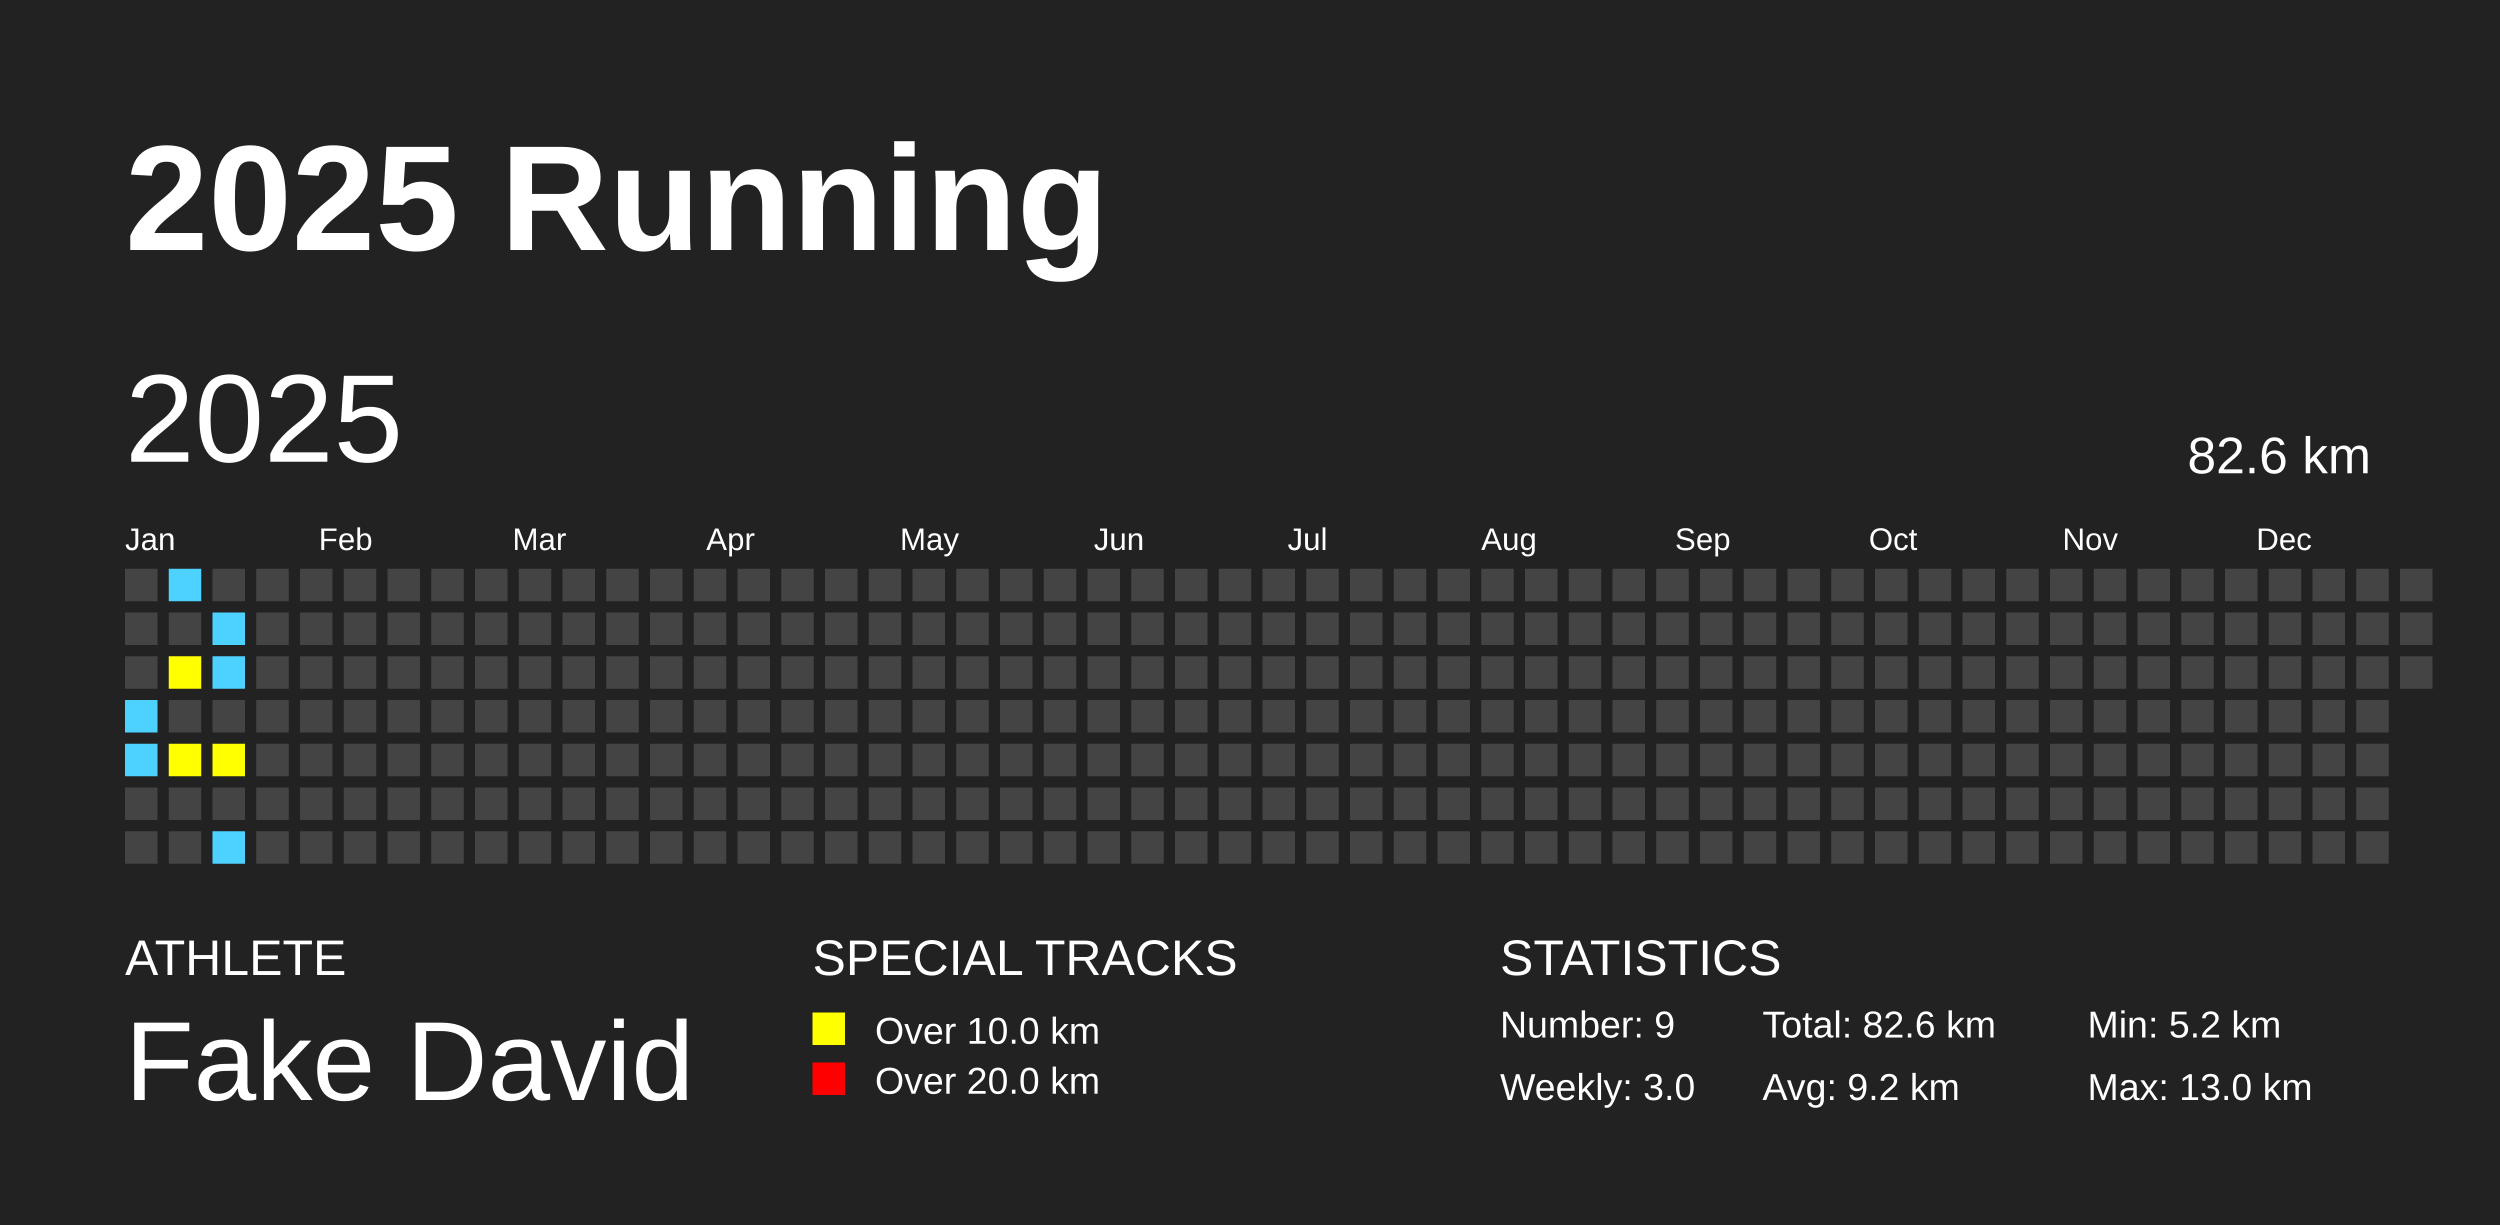
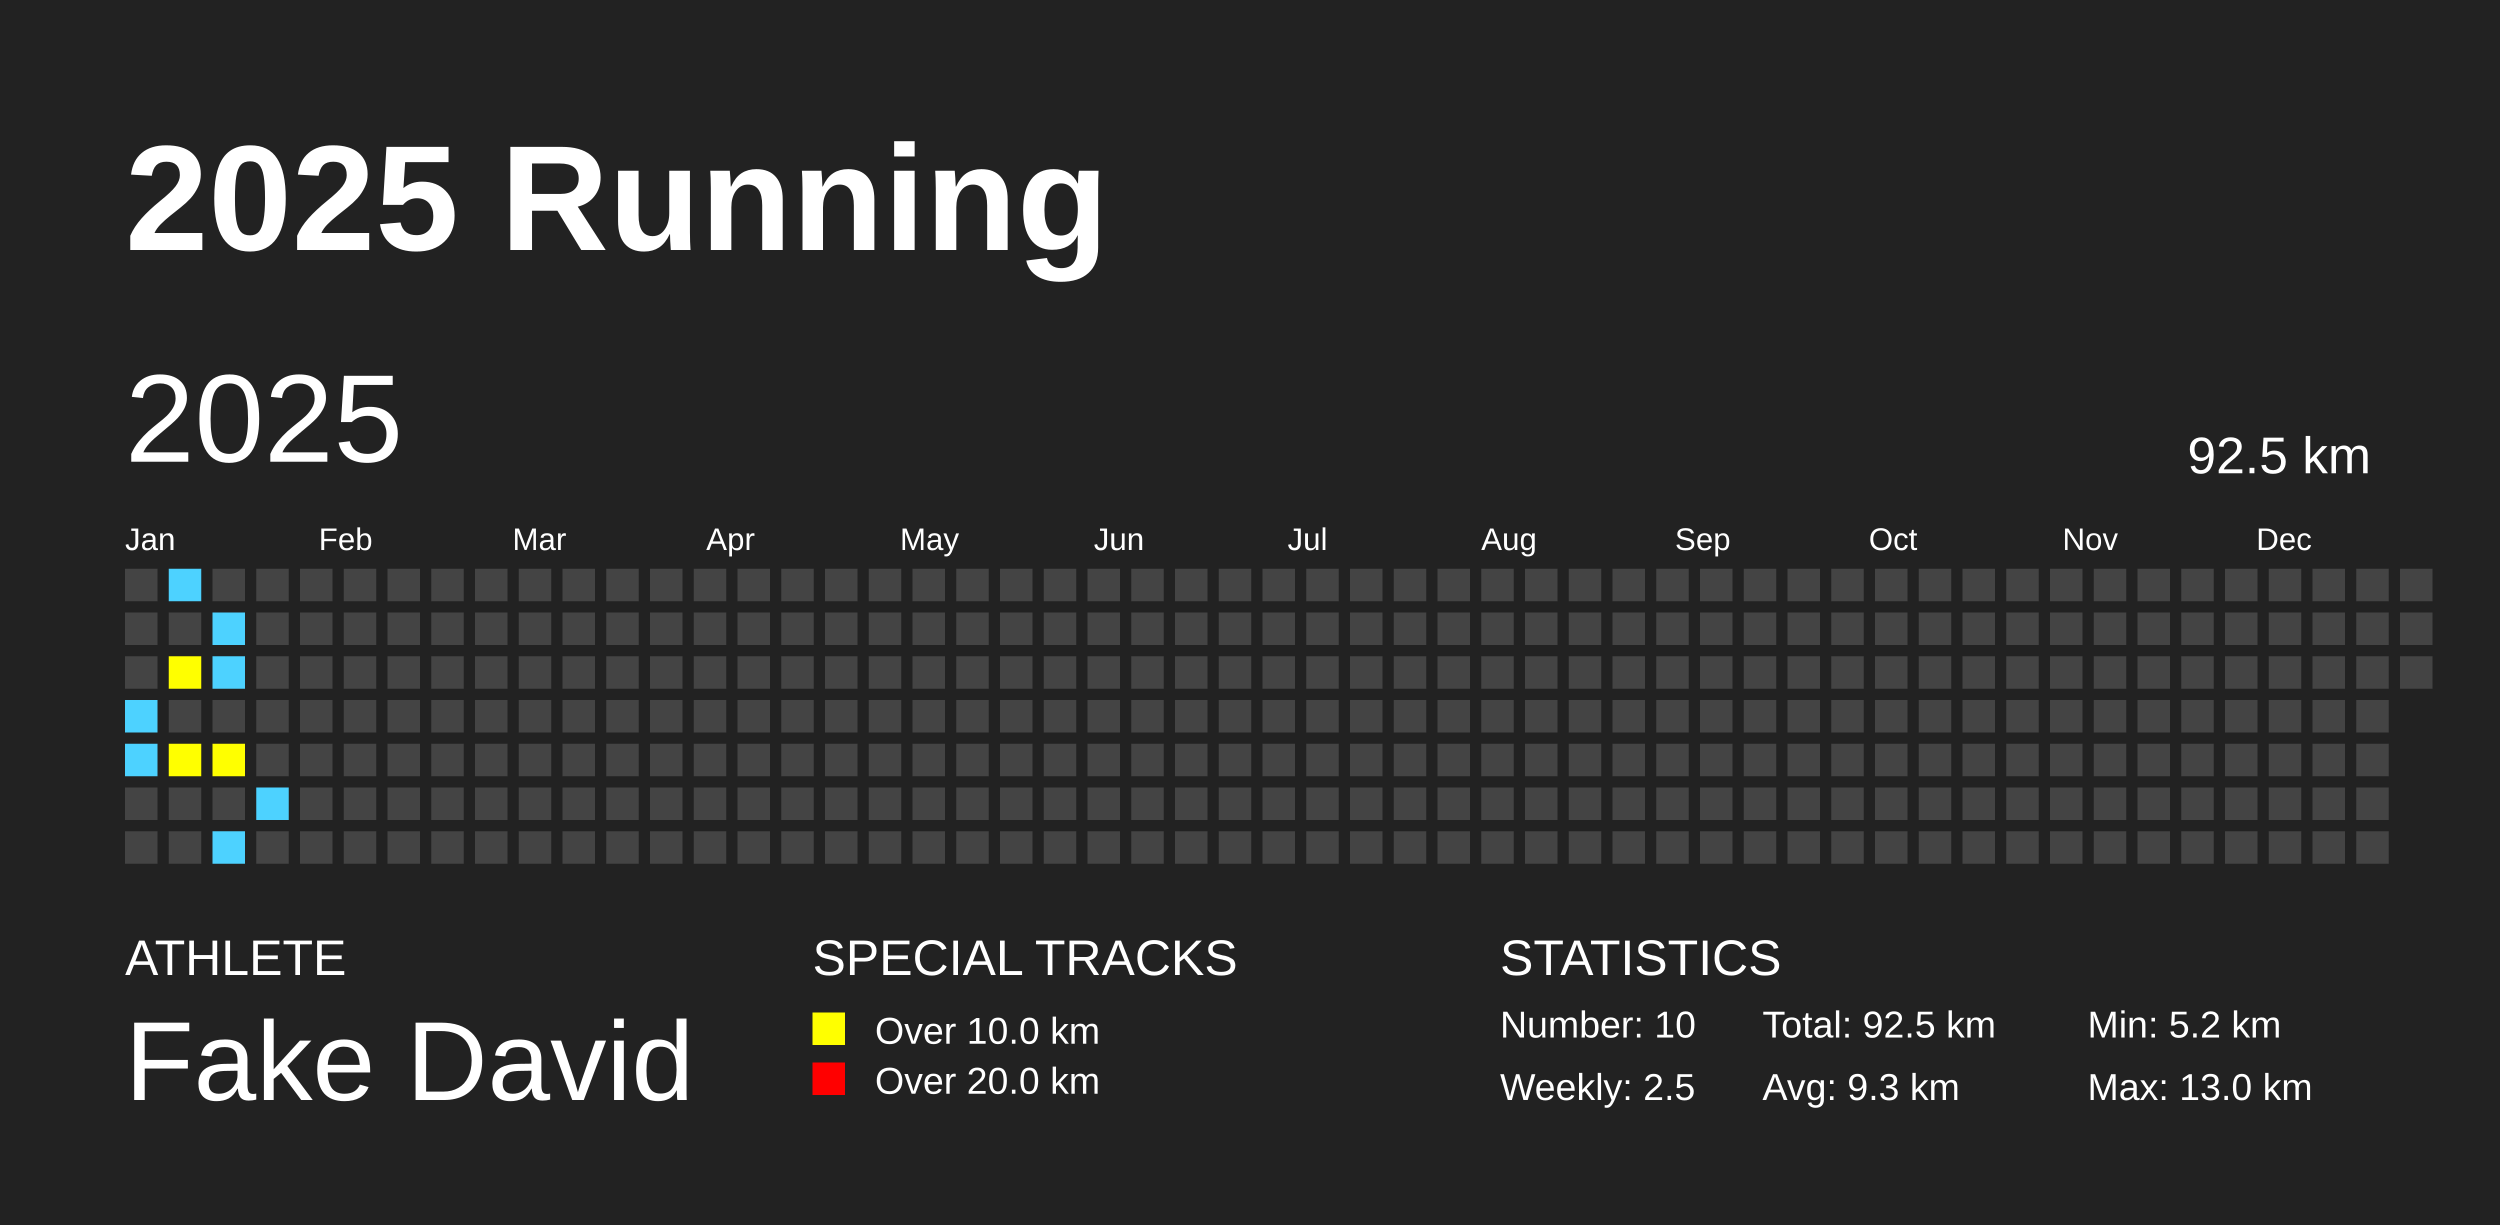
<svg xmlns="http://www.w3.org/2000/svg" baseProfile="full" height="98mm" version="1.1" viewBox="0,0,200,98" width="200mm">
  <defs />
  <rect fill="#222222" height="98" width="200" x="0" y="0" />
  <text fill="#FFFFFF" style="font-size:12px; font-family:Arial; font-weight:bold;" x="10" y="20">2025 Running</text>
  <text fill="#FFFFFF" style="font-size:4px; font-family:Arial" x="10" y="78">ATHLETE</text>
  <text fill="#FFFFFF" style="font-size:9px; font-family:Arial" x="10" y="88">Fake David</text>
  <text fill="#FFFFFF" style="font-size:4px; font-family:Arial" x="65" y="78">SPECIAL TRACKS</text>
  <rect fill="yellow" height="2.6" width="2.6" x="65" y="81" />
  <text fill="#FFFFFF" style="font-size:3px; font-family:Arial" x="70" y="83.5">Over 10.0 km</text>
  <rect fill="red" height="2.6" width="2.6" x="65" y="85" />
  <text fill="#FFFFFF" style="font-size:3px; font-family:Arial" x="70" y="87.5">Over 20.0 km</text>
  <text fill="#FFFFFF" style="font-size:4px; font-family:Arial" x="120" y="78">STATISTICS</text>
-   <text fill="#FFFFFF" style="font-size:3px; font-family:Arial" x="120" y="83">Number: 9</text>
-   <text fill="#FFFFFF" style="font-size:3px; font-family:Arial" x="120" y="88">Weekly: 3.0</text>
-   <text fill="#FFFFFF" style="font-size:3px; font-family:Arial" x="141" y="83">Total: 82.6 km</text>
-   <text fill="#FFFFFF" style="font-size:3px; font-family:Arial" x="141" y="88">Avg: 9.2 km</text>
+   <text fill="#FFFFFF" style="font-size:3px; font-family:Arial" x="120" y="83">Number: 10</text>
+   <text fill="#FFFFFF" style="font-size:3px; font-family:Arial" x="120" y="88">Weekly: 2.5</text>
+   <text fill="#FFFFFF" style="font-size:3px; font-family:Arial" x="141" y="83">Total: 92.5 km</text>
+   <text fill="#FFFFFF" style="font-size:3px; font-family:Arial" x="141" y="88">Avg: 9.3 km</text>
  <text fill="#FFFFFF" style="font-size:3px; font-family:Arial" x="167" y="83">Min: 5.2 km</text>
  <text fill="#FFFFFF" style="font-size:3px; font-family:Arial" x="167" y="88">Max: 13.0 km</text>
  <text dominant-baseline="hanging" fill="#FFFFFF" style="font-size:10.0px; font-family:Arial;" x="10" y="30">2025</text>
-   <text dominant-baseline="hanging" fill="#FFFFFF" style="font-size:4.125px; font-family:Arial;" x="175" y="35">82.6 km</text>
+   <text dominant-baseline="hanging" fill="#FFFFFF" style="font-size:4.125px; font-family:Arial;" x="175" y="35">92.5 km</text>
  <text fill="#FFFFFF" style="font-size:2.5px; font-family:Arial" x="10.0" y="44">Jan</text>
  <text fill="#FFFFFF" style="font-size:2.5px; font-family:Arial" x="25.5" y="44">Feb</text>
  <text fill="#FFFFFF" style="font-size:2.5px; font-family:Arial" x="41.0" y="44">Mar</text>
  <text fill="#FFFFFF" style="font-size:2.5px; font-family:Arial" x="56.5" y="44">Apr</text>
  <text fill="#FFFFFF" style="font-size:2.5px; font-family:Arial" x="72.0" y="44">May</text>
  <text fill="#FFFFFF" style="font-size:2.5px; font-family:Arial" x="87.5" y="44">Jun</text>
  <text fill="#FFFFFF" style="font-size:2.5px; font-family:Arial" x="103.0" y="44">Jul</text>
  <text fill="#FFFFFF" style="font-size:2.5px; font-family:Arial" x="118.5" y="44">Aug</text>
  <text fill="#FFFFFF" style="font-size:2.5px; font-family:Arial" x="134.0" y="44">Sep</text>
  <text fill="#FFFFFF" style="font-size:2.5px; font-family:Arial" x="149.5" y="44">Oct</text>
  <text fill="#FFFFFF" style="font-size:2.5px; font-family:Arial" x="165.0" y="44">Nov</text>
  <text fill="#FFFFFF" style="font-size:2.5px; font-family:Arial" x="180.5" y="44">Dec</text>
  <rect fill="#444444" height="2.6" width="2.6" x="10.0" y="45.5" />
  <rect fill="#444444" height="2.6" width="2.6" x="10.0" y="49.0" />
  <rect fill="#444444" height="2.6" width="2.6" x="10.0" y="52.5" />
  <rect fill="#4DD2FF" height="2.6" width="2.6" x="10.0" y="56.0" />
  <rect fill="#4DD2FF" height="2.6" width="2.6" x="10.0" y="59.5" />
  <rect fill="#444444" height="2.6" width="2.6" x="10.0" y="63.0" />
  <rect fill="#444444" height="2.6" width="2.6" x="10.0" y="66.5" />
  <rect fill="#4DD2FF" height="2.6" width="2.6" x="13.5" y="45.5" />
  <rect fill="#444444" height="2.6" width="2.6" x="13.5" y="49.0" />
  <rect fill="yellow" height="2.6" width="2.6" x="13.5" y="52.5" />
  <rect fill="#444444" height="2.6" width="2.6" x="13.5" y="56.0" />
  <rect fill="yellow" height="2.6" width="2.6" x="13.5" y="59.5" />
  <rect fill="#444444" height="2.6" width="2.6" x="13.5" y="63.0" />
  <rect fill="#444444" height="2.6" width="2.6" x="13.5" y="66.5" />
  <rect fill="#444444" height="2.6" width="2.6" x="17.0" y="45.5" />
  <rect fill="#4DD2FF" height="2.6" width="2.6" x="17.0" y="49.0" />
  <rect fill="#4DD2FF" height="2.6" width="2.6" x="17.0" y="52.5" />
  <rect fill="#444444" height="2.6" width="2.6" x="17.0" y="56.0" />
  <rect fill="yellow" height="2.6" width="2.6" x="17.0" y="59.5" />
  <rect fill="#444444" height="2.6" width="2.6" x="17.0" y="63.0" />
  <rect fill="#4DD2FF" height="2.6" width="2.6" x="17.0" y="66.5" />
  <rect fill="#444444" height="2.6" width="2.6" x="20.5" y="45.5" />
  <rect fill="#444444" height="2.6" width="2.6" x="20.5" y="49.0" />
  <rect fill="#444444" height="2.6" width="2.6" x="20.5" y="52.5" />
  <rect fill="#444444" height="2.6" width="2.6" x="20.5" y="56.0" />
  <rect fill="#444444" height="2.6" width="2.6" x="20.5" y="59.5" />
-   <rect fill="#444444" height="2.6" width="2.6" x="20.5" y="63.0" />
+   <rect fill="#4DD2FF" height="2.6" width="2.6" x="20.5" y="63.0" />
  <rect fill="#444444" height="2.6" width="2.6" x="20.5" y="66.5" />
  <rect fill="#444444" height="2.6" width="2.6" x="24.0" y="45.5" />
  <rect fill="#444444" height="2.6" width="2.6" x="24.0" y="49.0" />
  <rect fill="#444444" height="2.6" width="2.6" x="24.0" y="52.5" />
  <rect fill="#444444" height="2.6" width="2.6" x="24.0" y="56.0" />
  <rect fill="#444444" height="2.6" width="2.6" x="24.0" y="59.5" />
  <rect fill="#444444" height="2.6" width="2.6" x="24.0" y="63.0" />
  <rect fill="#444444" height="2.6" width="2.6" x="24.0" y="66.5" />
  <rect fill="#444444" height="2.6" width="2.6" x="27.5" y="45.5" />
  <rect fill="#444444" height="2.6" width="2.6" x="27.5" y="49.0" />
  <rect fill="#444444" height="2.6" width="2.6" x="27.5" y="52.5" />
  <rect fill="#444444" height="2.6" width="2.6" x="27.5" y="56.0" />
  <rect fill="#444444" height="2.6" width="2.6" x="27.5" y="59.5" />
  <rect fill="#444444" height="2.6" width="2.6" x="27.5" y="63.0" />
  <rect fill="#444444" height="2.6" width="2.6" x="27.5" y="66.5" />
  <rect fill="#444444" height="2.6" width="2.6" x="31.0" y="45.5" />
  <rect fill="#444444" height="2.6" width="2.6" x="31.0" y="49.0" />
  <rect fill="#444444" height="2.6" width="2.6" x="31.0" y="52.5" />
  <rect fill="#444444" height="2.6" width="2.6" x="31.0" y="56.0" />
  <rect fill="#444444" height="2.6" width="2.6" x="31.0" y="59.5" />
  <rect fill="#444444" height="2.6" width="2.6" x="31.0" y="63.0" />
  <rect fill="#444444" height="2.6" width="2.6" x="31.0" y="66.5" />
  <rect fill="#444444" height="2.6" width="2.6" x="34.5" y="45.5" />
  <rect fill="#444444" height="2.6" width="2.6" x="34.5" y="49.0" />
  <rect fill="#444444" height="2.6" width="2.6" x="34.5" y="52.5" />
  <rect fill="#444444" height="2.6" width="2.6" x="34.5" y="56.0" />
  <rect fill="#444444" height="2.6" width="2.6" x="34.5" y="59.5" />
  <rect fill="#444444" height="2.6" width="2.6" x="34.5" y="63.0" />
  <rect fill="#444444" height="2.6" width="2.6" x="34.5" y="66.5" />
  <rect fill="#444444" height="2.6" width="2.6" x="38.0" y="45.5" />
  <rect fill="#444444" height="2.6" width="2.6" x="38.0" y="49.0" />
  <rect fill="#444444" height="2.6" width="2.6" x="38.0" y="52.5" />
  <rect fill="#444444" height="2.6" width="2.6" x="38.0" y="56.0" />
  <rect fill="#444444" height="2.6" width="2.6" x="38.0" y="59.5" />
  <rect fill="#444444" height="2.6" width="2.6" x="38.0" y="63.0" />
  <rect fill="#444444" height="2.6" width="2.6" x="38.0" y="66.5" />
  <rect fill="#444444" height="2.6" width="2.6" x="41.5" y="45.5" />
  <rect fill="#444444" height="2.6" width="2.6" x="41.5" y="49.0" />
  <rect fill="#444444" height="2.6" width="2.6" x="41.5" y="52.5" />
  <rect fill="#444444" height="2.6" width="2.6" x="41.5" y="56.0" />
  <rect fill="#444444" height="2.6" width="2.6" x="41.5" y="59.5" />
  <rect fill="#444444" height="2.6" width="2.6" x="41.5" y="63.0" />
  <rect fill="#444444" height="2.6" width="2.6" x="41.5" y="66.5" />
  <rect fill="#444444" height="2.6" width="2.6" x="45.0" y="45.5" />
  <rect fill="#444444" height="2.6" width="2.6" x="45.0" y="49.0" />
  <rect fill="#444444" height="2.6" width="2.6" x="45.0" y="52.5" />
  <rect fill="#444444" height="2.6" width="2.6" x="45.0" y="56.0" />
  <rect fill="#444444" height="2.6" width="2.6" x="45.0" y="59.5" />
  <rect fill="#444444" height="2.6" width="2.6" x="45.0" y="63.0" />
  <rect fill="#444444" height="2.6" width="2.6" x="45.0" y="66.5" />
  <rect fill="#444444" height="2.6" width="2.6" x="48.5" y="45.5" />
  <rect fill="#444444" height="2.6" width="2.6" x="48.5" y="49.0" />
  <rect fill="#444444" height="2.6" width="2.6" x="48.5" y="52.5" />
  <rect fill="#444444" height="2.6" width="2.6" x="48.5" y="56.0" />
  <rect fill="#444444" height="2.6" width="2.6" x="48.5" y="59.5" />
  <rect fill="#444444" height="2.6" width="2.6" x="48.5" y="63.0" />
  <rect fill="#444444" height="2.6" width="2.6" x="48.5" y="66.5" />
  <rect fill="#444444" height="2.6" width="2.6" x="52.0" y="45.5" />
  <rect fill="#444444" height="2.6" width="2.6" x="52.0" y="49.0" />
  <rect fill="#444444" height="2.6" width="2.6" x="52.0" y="52.5" />
  <rect fill="#444444" height="2.6" width="2.6" x="52.0" y="56.0" />
  <rect fill="#444444" height="2.6" width="2.6" x="52.0" y="59.5" />
  <rect fill="#444444" height="2.6" width="2.6" x="52.0" y="63.0" />
  <rect fill="#444444" height="2.6" width="2.6" x="52.0" y="66.5" />
  <rect fill="#444444" height="2.6" width="2.6" x="55.5" y="45.5" />
  <rect fill="#444444" height="2.6" width="2.6" x="55.5" y="49.0" />
  <rect fill="#444444" height="2.6" width="2.6" x="55.5" y="52.5" />
  <rect fill="#444444" height="2.6" width="2.6" x="55.5" y="56.0" />
  <rect fill="#444444" height="2.6" width="2.6" x="55.5" y="59.5" />
  <rect fill="#444444" height="2.6" width="2.6" x="55.5" y="63.0" />
  <rect fill="#444444" height="2.6" width="2.6" x="55.5" y="66.5" />
  <rect fill="#444444" height="2.6" width="2.6" x="59.0" y="45.5" />
  <rect fill="#444444" height="2.6" width="2.6" x="59.0" y="49.0" />
  <rect fill="#444444" height="2.6" width="2.6" x="59.0" y="52.5" />
  <rect fill="#444444" height="2.6" width="2.6" x="59.0" y="56.0" />
  <rect fill="#444444" height="2.6" width="2.6" x="59.0" y="59.5" />
  <rect fill="#444444" height="2.6" width="2.6" x="59.0" y="63.0" />
  <rect fill="#444444" height="2.6" width="2.6" x="59.0" y="66.5" />
  <rect fill="#444444" height="2.6" width="2.6" x="62.5" y="45.5" />
  <rect fill="#444444" height="2.6" width="2.6" x="62.5" y="49.0" />
  <rect fill="#444444" height="2.6" width="2.6" x="62.5" y="52.5" />
  <rect fill="#444444" height="2.6" width="2.6" x="62.5" y="56.0" />
  <rect fill="#444444" height="2.6" width="2.6" x="62.5" y="59.5" />
  <rect fill="#444444" height="2.6" width="2.6" x="62.5" y="63.0" />
  <rect fill="#444444" height="2.6" width="2.6" x="62.5" y="66.5" />
  <rect fill="#444444" height="2.6" width="2.6" x="66.0" y="45.5" />
  <rect fill="#444444" height="2.6" width="2.6" x="66.0" y="49.0" />
  <rect fill="#444444" height="2.6" width="2.6" x="66.0" y="52.5" />
  <rect fill="#444444" height="2.6" width="2.6" x="66.0" y="56.0" />
  <rect fill="#444444" height="2.6" width="2.6" x="66.0" y="59.5" />
  <rect fill="#444444" height="2.6" width="2.6" x="66.0" y="63.0" />
  <rect fill="#444444" height="2.6" width="2.6" x="66.0" y="66.5" />
  <rect fill="#444444" height="2.6" width="2.6" x="69.5" y="45.5" />
  <rect fill="#444444" height="2.6" width="2.6" x="69.5" y="49.0" />
  <rect fill="#444444" height="2.6" width="2.6" x="69.5" y="52.5" />
  <rect fill="#444444" height="2.6" width="2.6" x="69.5" y="56.0" />
  <rect fill="#444444" height="2.6" width="2.6" x="69.5" y="59.5" />
  <rect fill="#444444" height="2.6" width="2.6" x="69.5" y="63.0" />
  <rect fill="#444444" height="2.6" width="2.6" x="69.5" y="66.5" />
  <rect fill="#444444" height="2.6" width="2.6" x="73.0" y="45.5" />
  <rect fill="#444444" height="2.6" width="2.6" x="73.0" y="49.0" />
  <rect fill="#444444" height="2.6" width="2.6" x="73.0" y="52.5" />
  <rect fill="#444444" height="2.6" width="2.6" x="73.0" y="56.0" />
  <rect fill="#444444" height="2.6" width="2.6" x="73.0" y="59.5" />
  <rect fill="#444444" height="2.6" width="2.6" x="73.0" y="63.0" />
  <rect fill="#444444" height="2.6" width="2.6" x="73.0" y="66.5" />
  <rect fill="#444444" height="2.6" width="2.6" x="76.5" y="45.5" />
  <rect fill="#444444" height="2.6" width="2.6" x="76.5" y="49.0" />
  <rect fill="#444444" height="2.6" width="2.6" x="76.5" y="52.5" />
  <rect fill="#444444" height="2.6" width="2.6" x="76.5" y="56.0" />
  <rect fill="#444444" height="2.6" width="2.6" x="76.5" y="59.5" />
  <rect fill="#444444" height="2.6" width="2.6" x="76.5" y="63.0" />
  <rect fill="#444444" height="2.6" width="2.6" x="76.5" y="66.5" />
  <rect fill="#444444" height="2.6" width="2.6" x="80.0" y="45.5" />
  <rect fill="#444444" height="2.6" width="2.6" x="80.0" y="49.0" />
  <rect fill="#444444" height="2.6" width="2.6" x="80.0" y="52.5" />
  <rect fill="#444444" height="2.6" width="2.6" x="80.0" y="56.0" />
  <rect fill="#444444" height="2.6" width="2.6" x="80.0" y="59.5" />
  <rect fill="#444444" height="2.6" width="2.6" x="80.0" y="63.0" />
  <rect fill="#444444" height="2.6" width="2.6" x="80.0" y="66.5" />
  <rect fill="#444444" height="2.6" width="2.6" x="83.5" y="45.5" />
  <rect fill="#444444" height="2.6" width="2.6" x="83.5" y="49.0" />
  <rect fill="#444444" height="2.6" width="2.6" x="83.5" y="52.5" />
  <rect fill="#444444" height="2.6" width="2.6" x="83.5" y="56.0" />
  <rect fill="#444444" height="2.6" width="2.6" x="83.5" y="59.5" />
  <rect fill="#444444" height="2.6" width="2.6" x="83.5" y="63.0" />
  <rect fill="#444444" height="2.6" width="2.6" x="83.5" y="66.5" />
  <rect fill="#444444" height="2.6" width="2.6" x="87.0" y="45.5" />
  <rect fill="#444444" height="2.6" width="2.6" x="87.0" y="49.0" />
  <rect fill="#444444" height="2.6" width="2.6" x="87.0" y="52.5" />
  <rect fill="#444444" height="2.6" width="2.6" x="87.0" y="56.0" />
  <rect fill="#444444" height="2.6" width="2.6" x="87.0" y="59.5" />
  <rect fill="#444444" height="2.6" width="2.6" x="87.0" y="63.0" />
  <rect fill="#444444" height="2.6" width="2.6" x="87.0" y="66.5" />
  <rect fill="#444444" height="2.6" width="2.6" x="90.5" y="45.5" />
  <rect fill="#444444" height="2.6" width="2.6" x="90.5" y="49.0" />
  <rect fill="#444444" height="2.6" width="2.6" x="90.5" y="52.5" />
  <rect fill="#444444" height="2.6" width="2.6" x="90.5" y="56.0" />
  <rect fill="#444444" height="2.6" width="2.6" x="90.5" y="59.5" />
  <rect fill="#444444" height="2.6" width="2.6" x="90.5" y="63.0" />
  <rect fill="#444444" height="2.6" width="2.6" x="90.5" y="66.5" />
  <rect fill="#444444" height="2.6" width="2.6" x="94.0" y="45.5" />
  <rect fill="#444444" height="2.6" width="2.6" x="94.0" y="49.0" />
  <rect fill="#444444" height="2.6" width="2.6" x="94.0" y="52.5" />
  <rect fill="#444444" height="2.6" width="2.6" x="94.0" y="56.0" />
  <rect fill="#444444" height="2.6" width="2.6" x="94.0" y="59.5" />
  <rect fill="#444444" height="2.6" width="2.6" x="94.0" y="63.0" />
  <rect fill="#444444" height="2.6" width="2.6" x="94.0" y="66.5" />
  <rect fill="#444444" height="2.6" width="2.6" x="97.5" y="45.5" />
  <rect fill="#444444" height="2.6" width="2.6" x="97.5" y="49.0" />
  <rect fill="#444444" height="2.6" width="2.6" x="97.5" y="52.5" />
  <rect fill="#444444" height="2.6" width="2.6" x="97.5" y="56.0" />
  <rect fill="#444444" height="2.6" width="2.6" x="97.5" y="59.5" />
  <rect fill="#444444" height="2.6" width="2.6" x="97.5" y="63.0" />
  <rect fill="#444444" height="2.6" width="2.6" x="97.5" y="66.5" />
  <rect fill="#444444" height="2.6" width="2.6" x="101.0" y="45.5" />
  <rect fill="#444444" height="2.6" width="2.6" x="101.0" y="49.0" />
  <rect fill="#444444" height="2.6" width="2.6" x="101.0" y="52.5" />
  <rect fill="#444444" height="2.6" width="2.6" x="101.0" y="56.0" />
  <rect fill="#444444" height="2.6" width="2.6" x="101.0" y="59.5" />
  <rect fill="#444444" height="2.6" width="2.6" x="101.0" y="63.0" />
  <rect fill="#444444" height="2.6" width="2.6" x="101.0" y="66.5" />
  <rect fill="#444444" height="2.6" width="2.6" x="104.5" y="45.5" />
  <rect fill="#444444" height="2.6" width="2.6" x="104.5" y="49.0" />
  <rect fill="#444444" height="2.6" width="2.6" x="104.5" y="52.5" />
  <rect fill="#444444" height="2.6" width="2.6" x="104.5" y="56.0" />
  <rect fill="#444444" height="2.6" width="2.6" x="104.5" y="59.5" />
  <rect fill="#444444" height="2.6" width="2.6" x="104.5" y="63.0" />
  <rect fill="#444444" height="2.6" width="2.6" x="104.5" y="66.5" />
  <rect fill="#444444" height="2.6" width="2.6" x="108.0" y="45.5" />
  <rect fill="#444444" height="2.6" width="2.6" x="108.0" y="49.0" />
  <rect fill="#444444" height="2.6" width="2.6" x="108.0" y="52.5" />
  <rect fill="#444444" height="2.6" width="2.6" x="108.0" y="56.0" />
  <rect fill="#444444" height="2.6" width="2.6" x="108.0" y="59.5" />
  <rect fill="#444444" height="2.6" width="2.6" x="108.0" y="63.0" />
  <rect fill="#444444" height="2.6" width="2.6" x="108.0" y="66.5" />
  <rect fill="#444444" height="2.6" width="2.6" x="111.5" y="45.5" />
  <rect fill="#444444" height="2.6" width="2.6" x="111.5" y="49.0" />
  <rect fill="#444444" height="2.6" width="2.6" x="111.5" y="52.5" />
  <rect fill="#444444" height="2.6" width="2.6" x="111.5" y="56.0" />
  <rect fill="#444444" height="2.6" width="2.6" x="111.5" y="59.5" />
  <rect fill="#444444" height="2.6" width="2.6" x="111.5" y="63.0" />
  <rect fill="#444444" height="2.6" width="2.6" x="111.5" y="66.5" />
  <rect fill="#444444" height="2.6" width="2.6" x="115.0" y="45.5" />
  <rect fill="#444444" height="2.6" width="2.6" x="115.0" y="49.0" />
  <rect fill="#444444" height="2.6" width="2.6" x="115.0" y="52.5" />
  <rect fill="#444444" height="2.6" width="2.6" x="115.0" y="56.0" />
  <rect fill="#444444" height="2.6" width="2.6" x="115.0" y="59.5" />
  <rect fill="#444444" height="2.6" width="2.6" x="115.0" y="63.0" />
  <rect fill="#444444" height="2.6" width="2.6" x="115.0" y="66.5" />
  <rect fill="#444444" height="2.6" width="2.6" x="118.5" y="45.5" />
  <rect fill="#444444" height="2.6" width="2.6" x="118.5" y="49.0" />
  <rect fill="#444444" height="2.6" width="2.6" x="118.5" y="52.5" />
  <rect fill="#444444" height="2.6" width="2.6" x="118.5" y="56.0" />
  <rect fill="#444444" height="2.6" width="2.6" x="118.5" y="59.5" />
  <rect fill="#444444" height="2.6" width="2.6" x="118.5" y="63.0" />
  <rect fill="#444444" height="2.6" width="2.6" x="118.5" y="66.5" />
  <rect fill="#444444" height="2.6" width="2.6" x="122.0" y="45.5" />
  <rect fill="#444444" height="2.6" width="2.6" x="122.0" y="49.0" />
  <rect fill="#444444" height="2.6" width="2.6" x="122.0" y="52.5" />
  <rect fill="#444444" height="2.6" width="2.6" x="122.0" y="56.0" />
  <rect fill="#444444" height="2.6" width="2.6" x="122.0" y="59.5" />
  <rect fill="#444444" height="2.6" width="2.6" x="122.0" y="63.0" />
  <rect fill="#444444" height="2.6" width="2.6" x="122.0" y="66.5" />
  <rect fill="#444444" height="2.6" width="2.6" x="125.5" y="45.5" />
  <rect fill="#444444" height="2.6" width="2.6" x="125.5" y="49.0" />
  <rect fill="#444444" height="2.6" width="2.6" x="125.5" y="52.5" />
  <rect fill="#444444" height="2.6" width="2.6" x="125.5" y="56.0" />
  <rect fill="#444444" height="2.6" width="2.6" x="125.5" y="59.5" />
  <rect fill="#444444" height="2.6" width="2.6" x="125.5" y="63.0" />
  <rect fill="#444444" height="2.6" width="2.6" x="125.5" y="66.5" />
  <rect fill="#444444" height="2.6" width="2.6" x="129.0" y="45.5" />
  <rect fill="#444444" height="2.6" width="2.6" x="129.0" y="49.0" />
  <rect fill="#444444" height="2.6" width="2.6" x="129.0" y="52.5" />
  <rect fill="#444444" height="2.6" width="2.6" x="129.0" y="56.0" />
  <rect fill="#444444" height="2.6" width="2.6" x="129.0" y="59.5" />
  <rect fill="#444444" height="2.6" width="2.6" x="129.0" y="63.0" />
  <rect fill="#444444" height="2.6" width="2.6" x="129.0" y="66.5" />
  <rect fill="#444444" height="2.6" width="2.6" x="132.5" y="45.5" />
  <rect fill="#444444" height="2.6" width="2.6" x="132.5" y="49.0" />
  <rect fill="#444444" height="2.6" width="2.6" x="132.5" y="52.5" />
  <rect fill="#444444" height="2.6" width="2.6" x="132.5" y="56.0" />
  <rect fill="#444444" height="2.6" width="2.6" x="132.5" y="59.5" />
  <rect fill="#444444" height="2.6" width="2.6" x="132.5" y="63.0" />
  <rect fill="#444444" height="2.6" width="2.6" x="132.5" y="66.5" />
  <rect fill="#444444" height="2.6" width="2.6" x="136.0" y="45.5" />
  <rect fill="#444444" height="2.6" width="2.6" x="136.0" y="49.0" />
  <rect fill="#444444" height="2.6" width="2.6" x="136.0" y="52.5" />
  <rect fill="#444444" height="2.6" width="2.6" x="136.0" y="56.0" />
  <rect fill="#444444" height="2.6" width="2.6" x="136.0" y="59.5" />
  <rect fill="#444444" height="2.6" width="2.6" x="136.0" y="63.0" />
  <rect fill="#444444" height="2.6" width="2.6" x="136.0" y="66.5" />
  <rect fill="#444444" height="2.6" width="2.6" x="139.5" y="45.5" />
  <rect fill="#444444" height="2.6" width="2.6" x="139.5" y="49.0" />
  <rect fill="#444444" height="2.6" width="2.6" x="139.5" y="52.5" />
  <rect fill="#444444" height="2.6" width="2.6" x="139.5" y="56.0" />
  <rect fill="#444444" height="2.6" width="2.6" x="139.5" y="59.5" />
  <rect fill="#444444" height="2.6" width="2.6" x="139.5" y="63.0" />
  <rect fill="#444444" height="2.6" width="2.6" x="139.5" y="66.5" />
  <rect fill="#444444" height="2.6" width="2.6" x="143.0" y="45.5" />
  <rect fill="#444444" height="2.6" width="2.6" x="143.0" y="49.0" />
  <rect fill="#444444" height="2.6" width="2.6" x="143.0" y="52.5" />
  <rect fill="#444444" height="2.6" width="2.6" x="143.0" y="56.0" />
  <rect fill="#444444" height="2.6" width="2.6" x="143.0" y="59.5" />
  <rect fill="#444444" height="2.6" width="2.6" x="143.0" y="63.0" />
  <rect fill="#444444" height="2.6" width="2.6" x="143.0" y="66.5" />
  <rect fill="#444444" height="2.6" width="2.6" x="146.5" y="45.5" />
  <rect fill="#444444" height="2.6" width="2.6" x="146.5" y="49.0" />
  <rect fill="#444444" height="2.6" width="2.6" x="146.5" y="52.5" />
  <rect fill="#444444" height="2.6" width="2.6" x="146.5" y="56.0" />
  <rect fill="#444444" height="2.6" width="2.6" x="146.5" y="59.5" />
  <rect fill="#444444" height="2.6" width="2.6" x="146.5" y="63.0" />
  <rect fill="#444444" height="2.6" width="2.6" x="146.5" y="66.5" />
  <rect fill="#444444" height="2.6" width="2.6" x="150.0" y="45.5" />
  <rect fill="#444444" height="2.6" width="2.6" x="150.0" y="49.0" />
  <rect fill="#444444" height="2.6" width="2.6" x="150.0" y="52.5" />
  <rect fill="#444444" height="2.6" width="2.6" x="150.0" y="56.0" />
  <rect fill="#444444" height="2.6" width="2.6" x="150.0" y="59.5" />
  <rect fill="#444444" height="2.6" width="2.6" x="150.0" y="63.0" />
  <rect fill="#444444" height="2.6" width="2.6" x="150.0" y="66.5" />
  <rect fill="#444444" height="2.6" width="2.6" x="153.5" y="45.5" />
  <rect fill="#444444" height="2.6" width="2.6" x="153.5" y="49.0" />
  <rect fill="#444444" height="2.6" width="2.6" x="153.5" y="52.5" />
  <rect fill="#444444" height="2.6" width="2.6" x="153.5" y="56.0" />
  <rect fill="#444444" height="2.6" width="2.6" x="153.5" y="59.5" />
  <rect fill="#444444" height="2.6" width="2.6" x="153.5" y="63.0" />
  <rect fill="#444444" height="2.6" width="2.6" x="153.5" y="66.5" />
  <rect fill="#444444" height="2.6" width="2.6" x="157.0" y="45.5" />
  <rect fill="#444444" height="2.6" width="2.6" x="157.0" y="49.0" />
  <rect fill="#444444" height="2.6" width="2.6" x="157.0" y="52.5" />
  <rect fill="#444444" height="2.6" width="2.6" x="157.0" y="56.0" />
  <rect fill="#444444" height="2.6" width="2.6" x="157.0" y="59.5" />
  <rect fill="#444444" height="2.6" width="2.6" x="157.0" y="63.0" />
  <rect fill="#444444" height="2.6" width="2.6" x="157.0" y="66.5" />
  <rect fill="#444444" height="2.6" width="2.6" x="160.5" y="45.5" />
  <rect fill="#444444" height="2.6" width="2.6" x="160.5" y="49.0" />
  <rect fill="#444444" height="2.6" width="2.6" x="160.5" y="52.5" />
  <rect fill="#444444" height="2.6" width="2.6" x="160.5" y="56.0" />
  <rect fill="#444444" height="2.6" width="2.6" x="160.5" y="59.5" />
  <rect fill="#444444" height="2.6" width="2.6" x="160.5" y="63.0" />
  <rect fill="#444444" height="2.6" width="2.6" x="160.5" y="66.5" />
  <rect fill="#444444" height="2.6" width="2.6" x="164.0" y="45.5" />
  <rect fill="#444444" height="2.6" width="2.6" x="164.0" y="49.0" />
  <rect fill="#444444" height="2.6" width="2.6" x="164.0" y="52.5" />
  <rect fill="#444444" height="2.6" width="2.6" x="164.0" y="56.0" />
  <rect fill="#444444" height="2.6" width="2.6" x="164.0" y="59.5" />
  <rect fill="#444444" height="2.6" width="2.6" x="164.0" y="63.0" />
  <rect fill="#444444" height="2.6" width="2.6" x="164.0" y="66.5" />
  <rect fill="#444444" height="2.6" width="2.6" x="167.5" y="45.5" />
  <rect fill="#444444" height="2.6" width="2.6" x="167.5" y="49.0" />
  <rect fill="#444444" height="2.6" width="2.6" x="167.5" y="52.5" />
  <rect fill="#444444" height="2.6" width="2.6" x="167.5" y="56.0" />
  <rect fill="#444444" height="2.6" width="2.6" x="167.5" y="59.5" />
  <rect fill="#444444" height="2.6" width="2.6" x="167.5" y="63.0" />
  <rect fill="#444444" height="2.6" width="2.6" x="167.5" y="66.5" />
  <rect fill="#444444" height="2.6" width="2.6" x="171.0" y="45.5" />
  <rect fill="#444444" height="2.6" width="2.6" x="171.0" y="49.0" />
  <rect fill="#444444" height="2.6" width="2.6" x="171.0" y="52.5" />
  <rect fill="#444444" height="2.6" width="2.6" x="171.0" y="56.0" />
  <rect fill="#444444" height="2.6" width="2.6" x="171.0" y="59.5" />
  <rect fill="#444444" height="2.6" width="2.6" x="171.0" y="63.0" />
  <rect fill="#444444" height="2.6" width="2.6" x="171.0" y="66.5" />
  <rect fill="#444444" height="2.6" width="2.6" x="174.5" y="45.5" />
  <rect fill="#444444" height="2.6" width="2.6" x="174.5" y="49.0" />
  <rect fill="#444444" height="2.6" width="2.6" x="174.5" y="52.5" />
  <rect fill="#444444" height="2.6" width="2.6" x="174.5" y="56.0" />
  <rect fill="#444444" height="2.6" width="2.6" x="174.5" y="59.5" />
  <rect fill="#444444" height="2.6" width="2.6" x="174.5" y="63.0" />
  <rect fill="#444444" height="2.6" width="2.6" x="174.5" y="66.5" />
  <rect fill="#444444" height="2.6" width="2.6" x="178.0" y="45.5" />
  <rect fill="#444444" height="2.6" width="2.6" x="178.0" y="49.0" />
  <rect fill="#444444" height="2.6" width="2.6" x="178.0" y="52.5" />
  <rect fill="#444444" height="2.6" width="2.6" x="178.0" y="56.0" />
  <rect fill="#444444" height="2.6" width="2.6" x="178.0" y="59.5" />
  <rect fill="#444444" height="2.6" width="2.6" x="178.0" y="63.0" />
  <rect fill="#444444" height="2.6" width="2.6" x="178.0" y="66.5" />
  <rect fill="#444444" height="2.6" width="2.6" x="181.5" y="45.5" />
  <rect fill="#444444" height="2.6" width="2.6" x="181.5" y="49.0" />
  <rect fill="#444444" height="2.6" width="2.6" x="181.5" y="52.5" />
  <rect fill="#444444" height="2.6" width="2.6" x="181.5" y="56.0" />
  <rect fill="#444444" height="2.6" width="2.6" x="181.5" y="59.5" />
  <rect fill="#444444" height="2.6" width="2.6" x="181.5" y="63.0" />
  <rect fill="#444444" height="2.6" width="2.6" x="181.5" y="66.5" />
  <rect fill="#444444" height="2.6" width="2.6" x="185.0" y="45.5" />
  <rect fill="#444444" height="2.6" width="2.6" x="185.0" y="49.0" />
  <rect fill="#444444" height="2.6" width="2.6" x="185.0" y="52.5" />
  <rect fill="#444444" height="2.6" width="2.6" x="185.0" y="56.0" />
  <rect fill="#444444" height="2.6" width="2.6" x="185.0" y="59.5" />
  <rect fill="#444444" height="2.6" width="2.6" x="185.0" y="63.0" />
  <rect fill="#444444" height="2.6" width="2.6" x="185.0" y="66.5" />
  <rect fill="#444444" height="2.6" width="2.6" x="188.5" y="45.5" />
  <rect fill="#444444" height="2.6" width="2.6" x="188.5" y="49.0" />
  <rect fill="#444444" height="2.6" width="2.6" x="188.5" y="52.5" />
  <rect fill="#444444" height="2.6" width="2.6" x="188.5" y="56.0" />
  <rect fill="#444444" height="2.6" width="2.6" x="188.5" y="59.5" />
  <rect fill="#444444" height="2.6" width="2.6" x="188.5" y="63.0" />
  <rect fill="#444444" height="2.6" width="2.6" x="188.5" y="66.5" />
  <rect fill="#444444" height="2.6" width="2.6" x="192.0" y="45.5" />
  <rect fill="#444444" height="2.6" width="2.6" x="192.0" y="49.0" />
  <rect fill="#444444" height="2.6" width="2.6" x="192.0" y="52.5" />
</svg>
